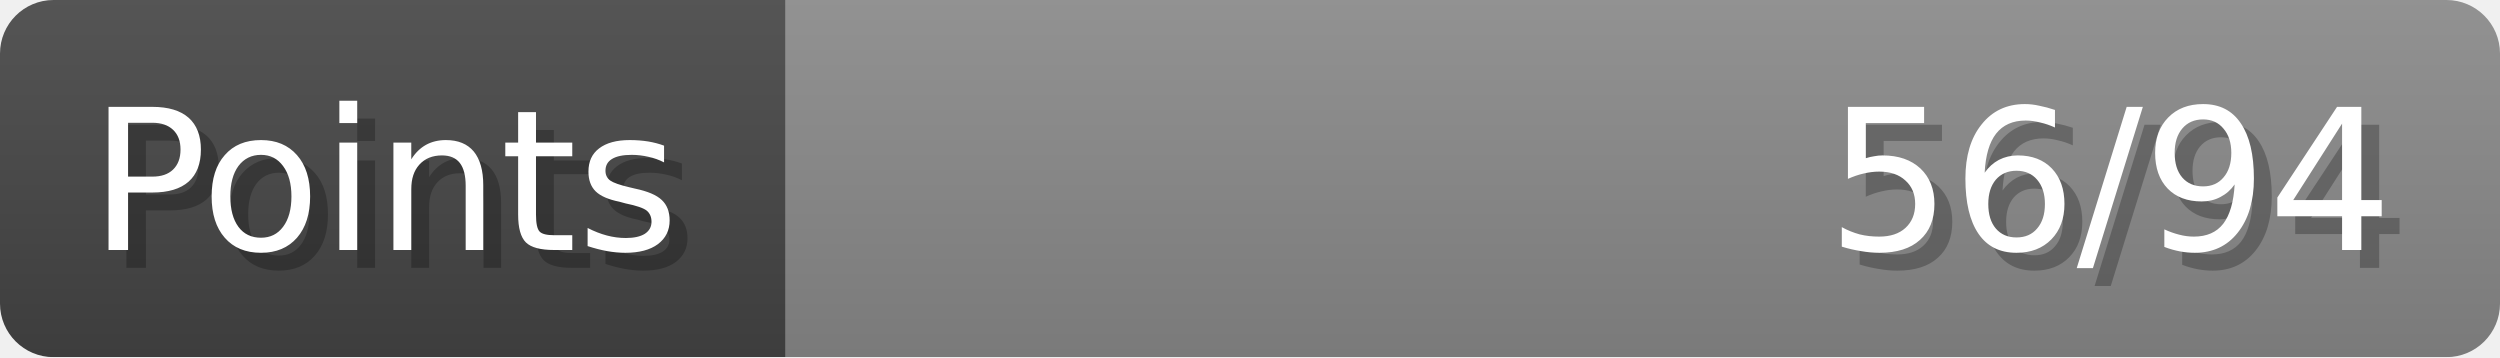
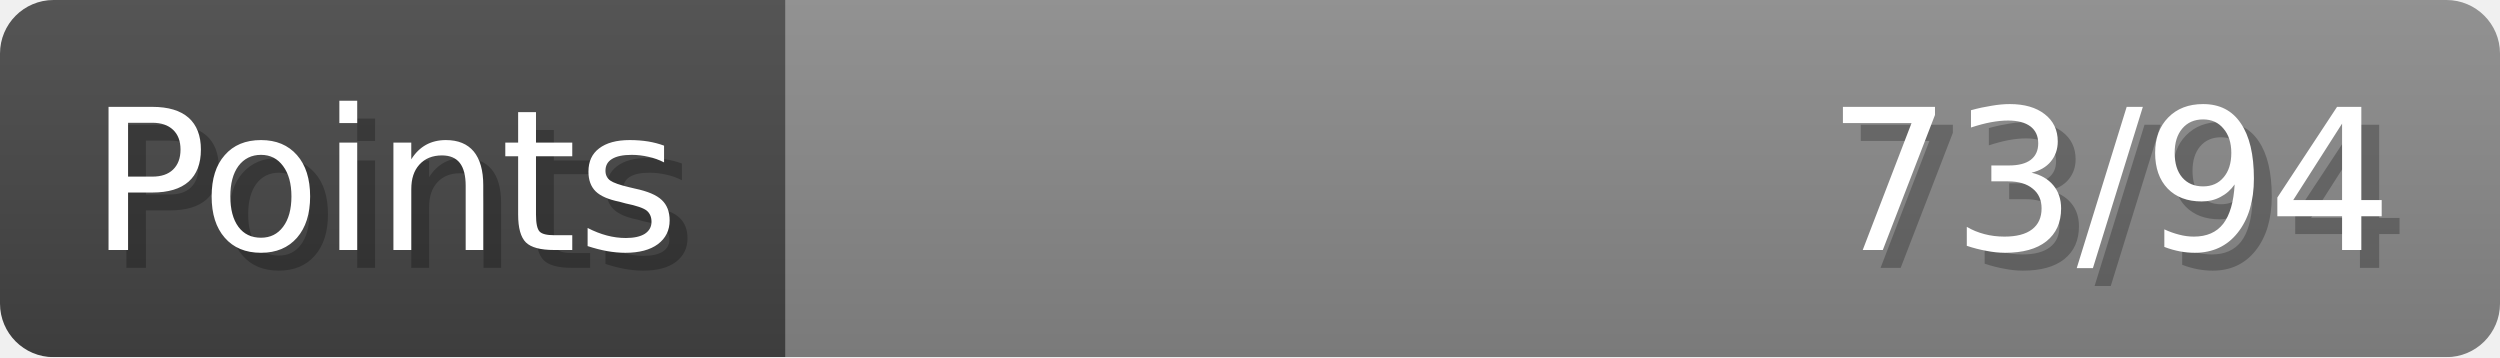
- <svg xmlns="http://www.w3.org/2000/svg" width="140px" height="20px" role="img" aria-label="Points: 56/94">
+ <svg xmlns="http://www.w3.org/2000/svg" width="140px" height="20px" role="img" aria-label="Points: 73/94">
  <linearGradient id="a" x2="0" y2="100%">
    <stop offset="0" stop-opacity=".1" stop-color="#EEE" />
    <stop offset="1" stop-opacity=".1" />
  </linearGradient>
  <mask id="m">
    <rect width="100%" height="100%" rx="3" fill="#FFF" />
  </mask>
  <g mask="url(#m)">
    <rect x="0" y="0" width="44" height="20" fill="#444" />
    <svg x="44" y="0" width="96" height="20">
      <rect width="100%" height="100%" fill="#888888" />
      <rect width="0%" height="100%" fill="#33CC11" transform="">
-         <animate attributeName="width" begin="0.5s" dur="600ms" from="0%" to="59%" repeatCount="1" fill="freeze" calcMode="spline" keyTimes="0; 1" keySplines="0.3, 0.61, 0.355, 1" />
+         <animate attributeName="width" begin="0.5s" dur="600ms" from="0%" to="77%" repeatCount="1" fill="freeze" calcMode="spline" keyTimes="0; 1" keySplines="0.3, 0.61, 0.355, 1" />
      </rect>
    </svg>
    <rect width="140" height="20" fill="url(#a)" />
  </g>
  <g aria-hidden="true" font-size="11" font-family="Verdana, DejaVu Sans, sans-serif" fill="#FFFFFF">
    <text x="6" y="15" fill="#000" opacity="0.25">Points</text>
    <text x="5" y="14">Points</text>
-     <text x="135" y="15" fill="#000" opacity="0.25" text-anchor="end">56/94</text>
-     <text x="134" y="14" text-anchor="end">56/94</text>
+     <text x="135" y="15" fill="#000" opacity="0.25" text-anchor="end">73/94</text>
+     <text x="134" y="14" text-anchor="end">73/94</text>
  </g>
</svg>
